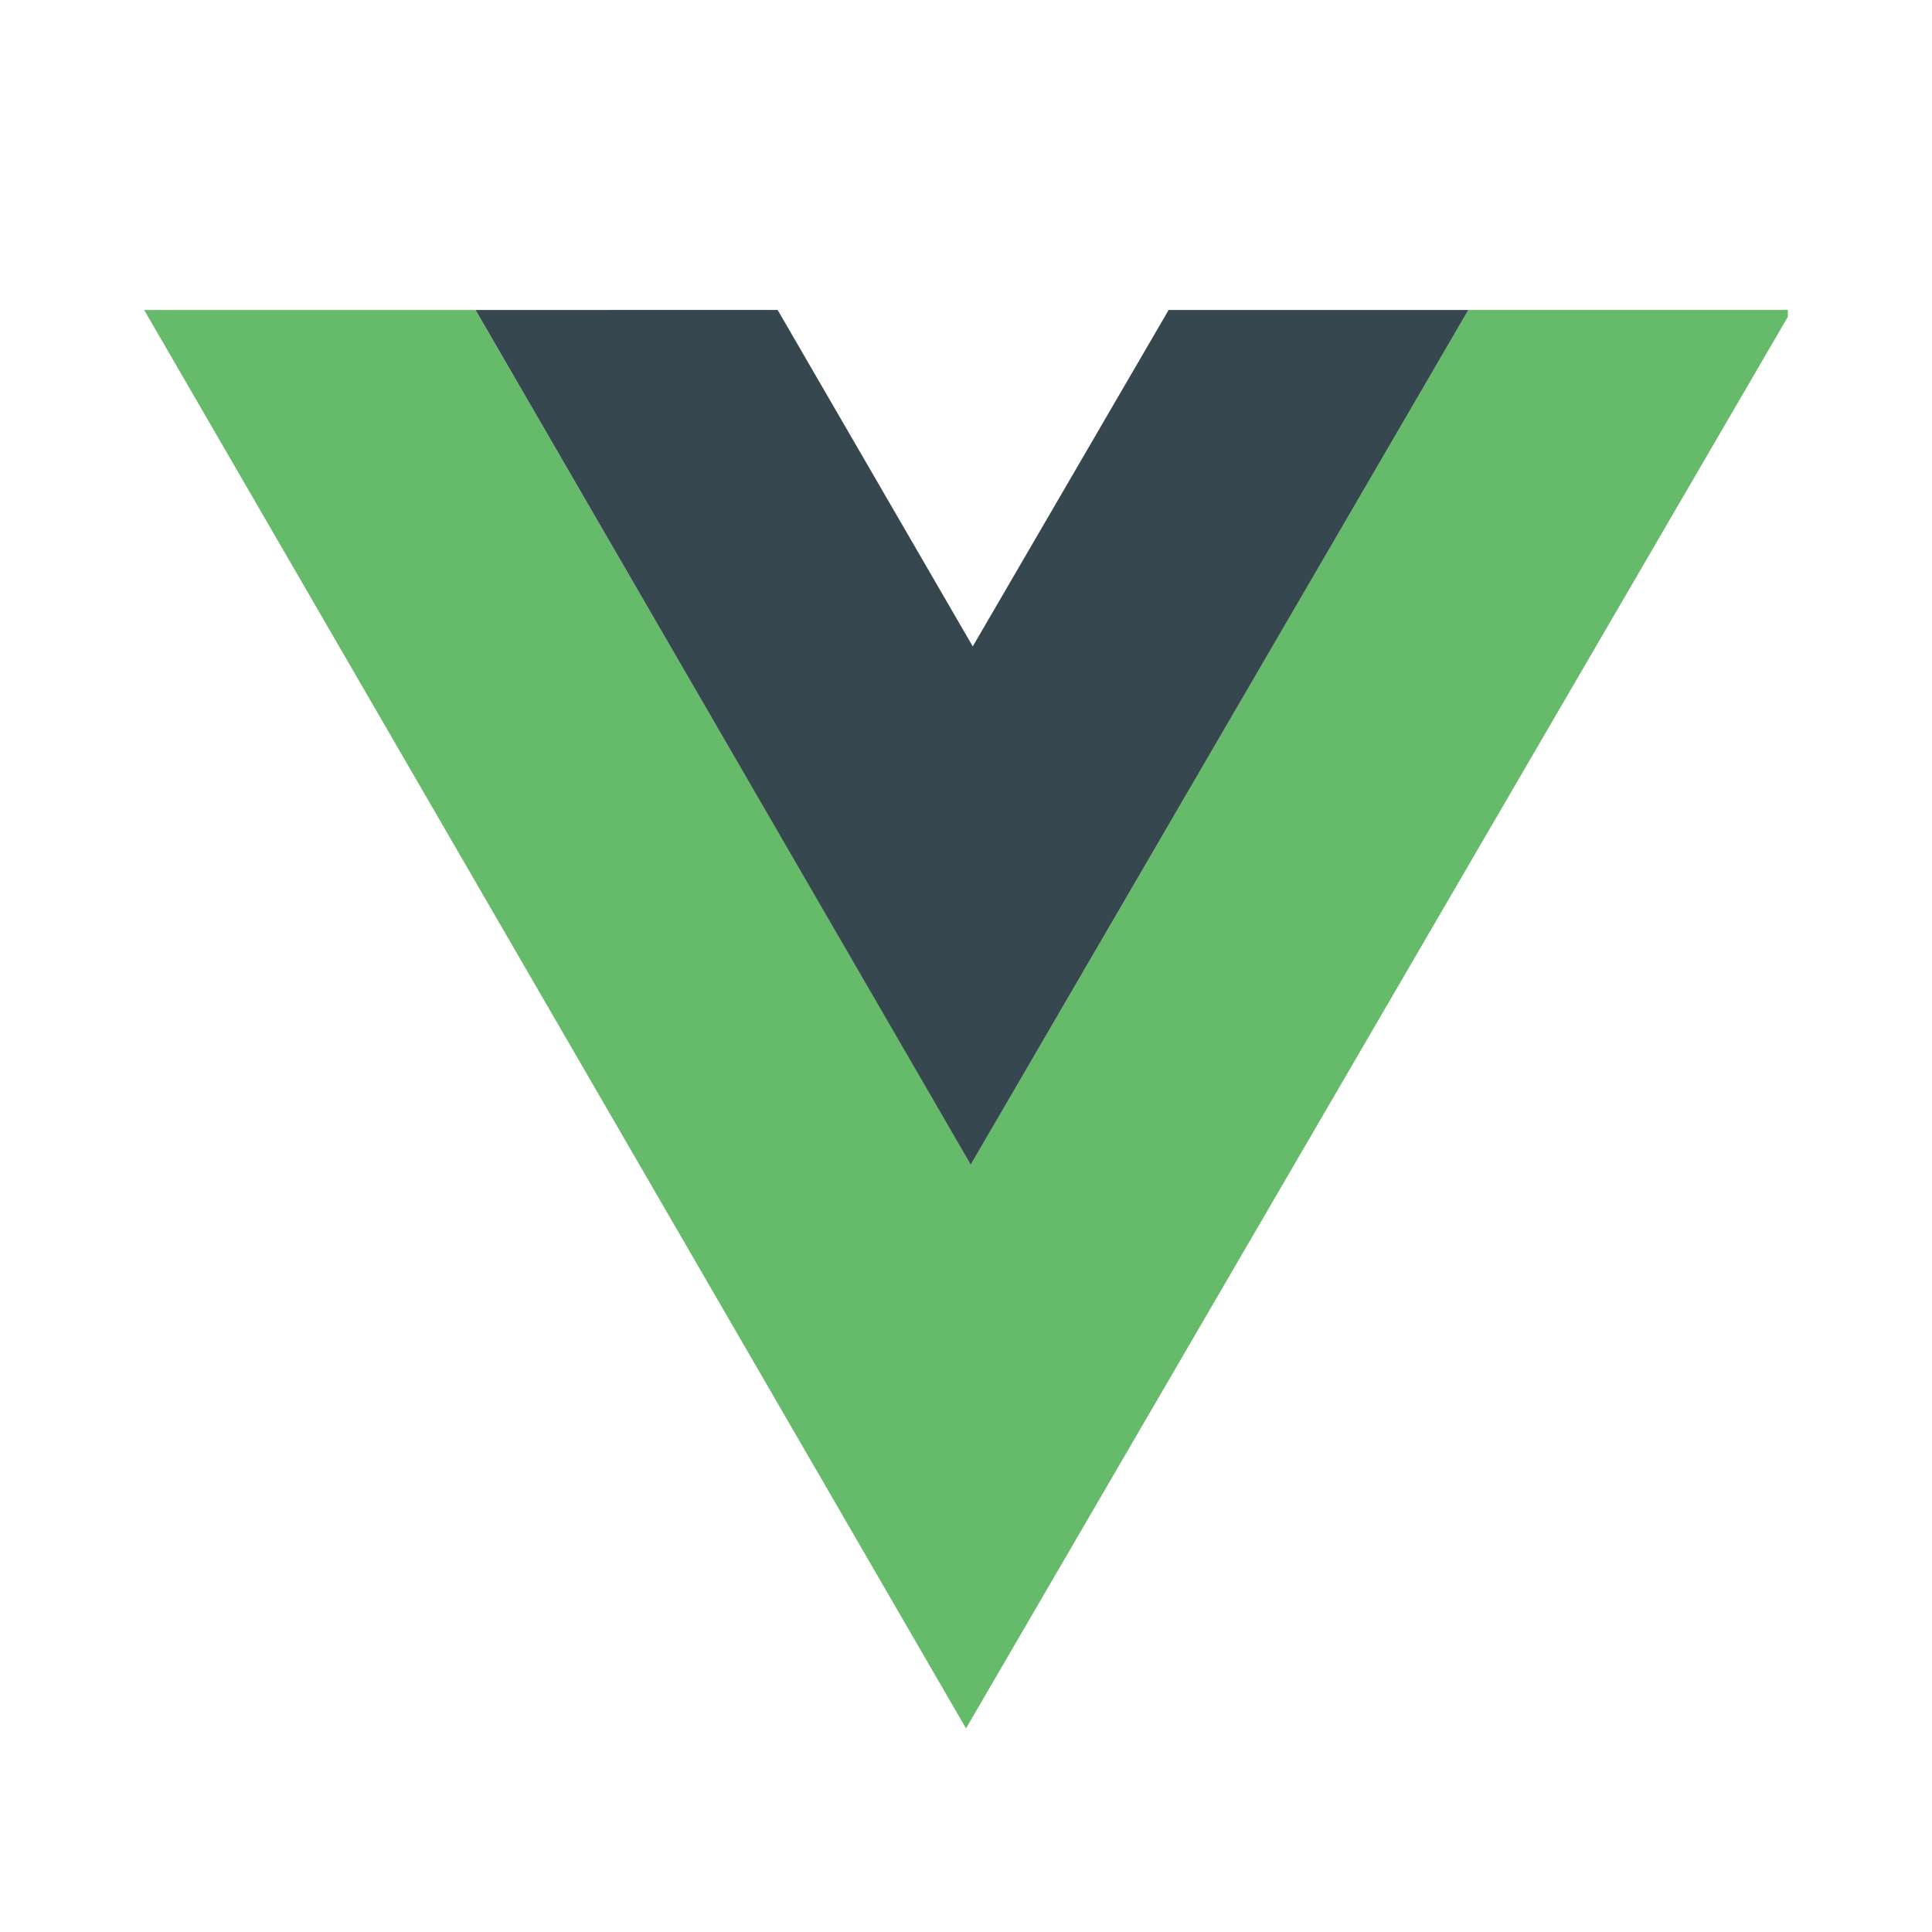
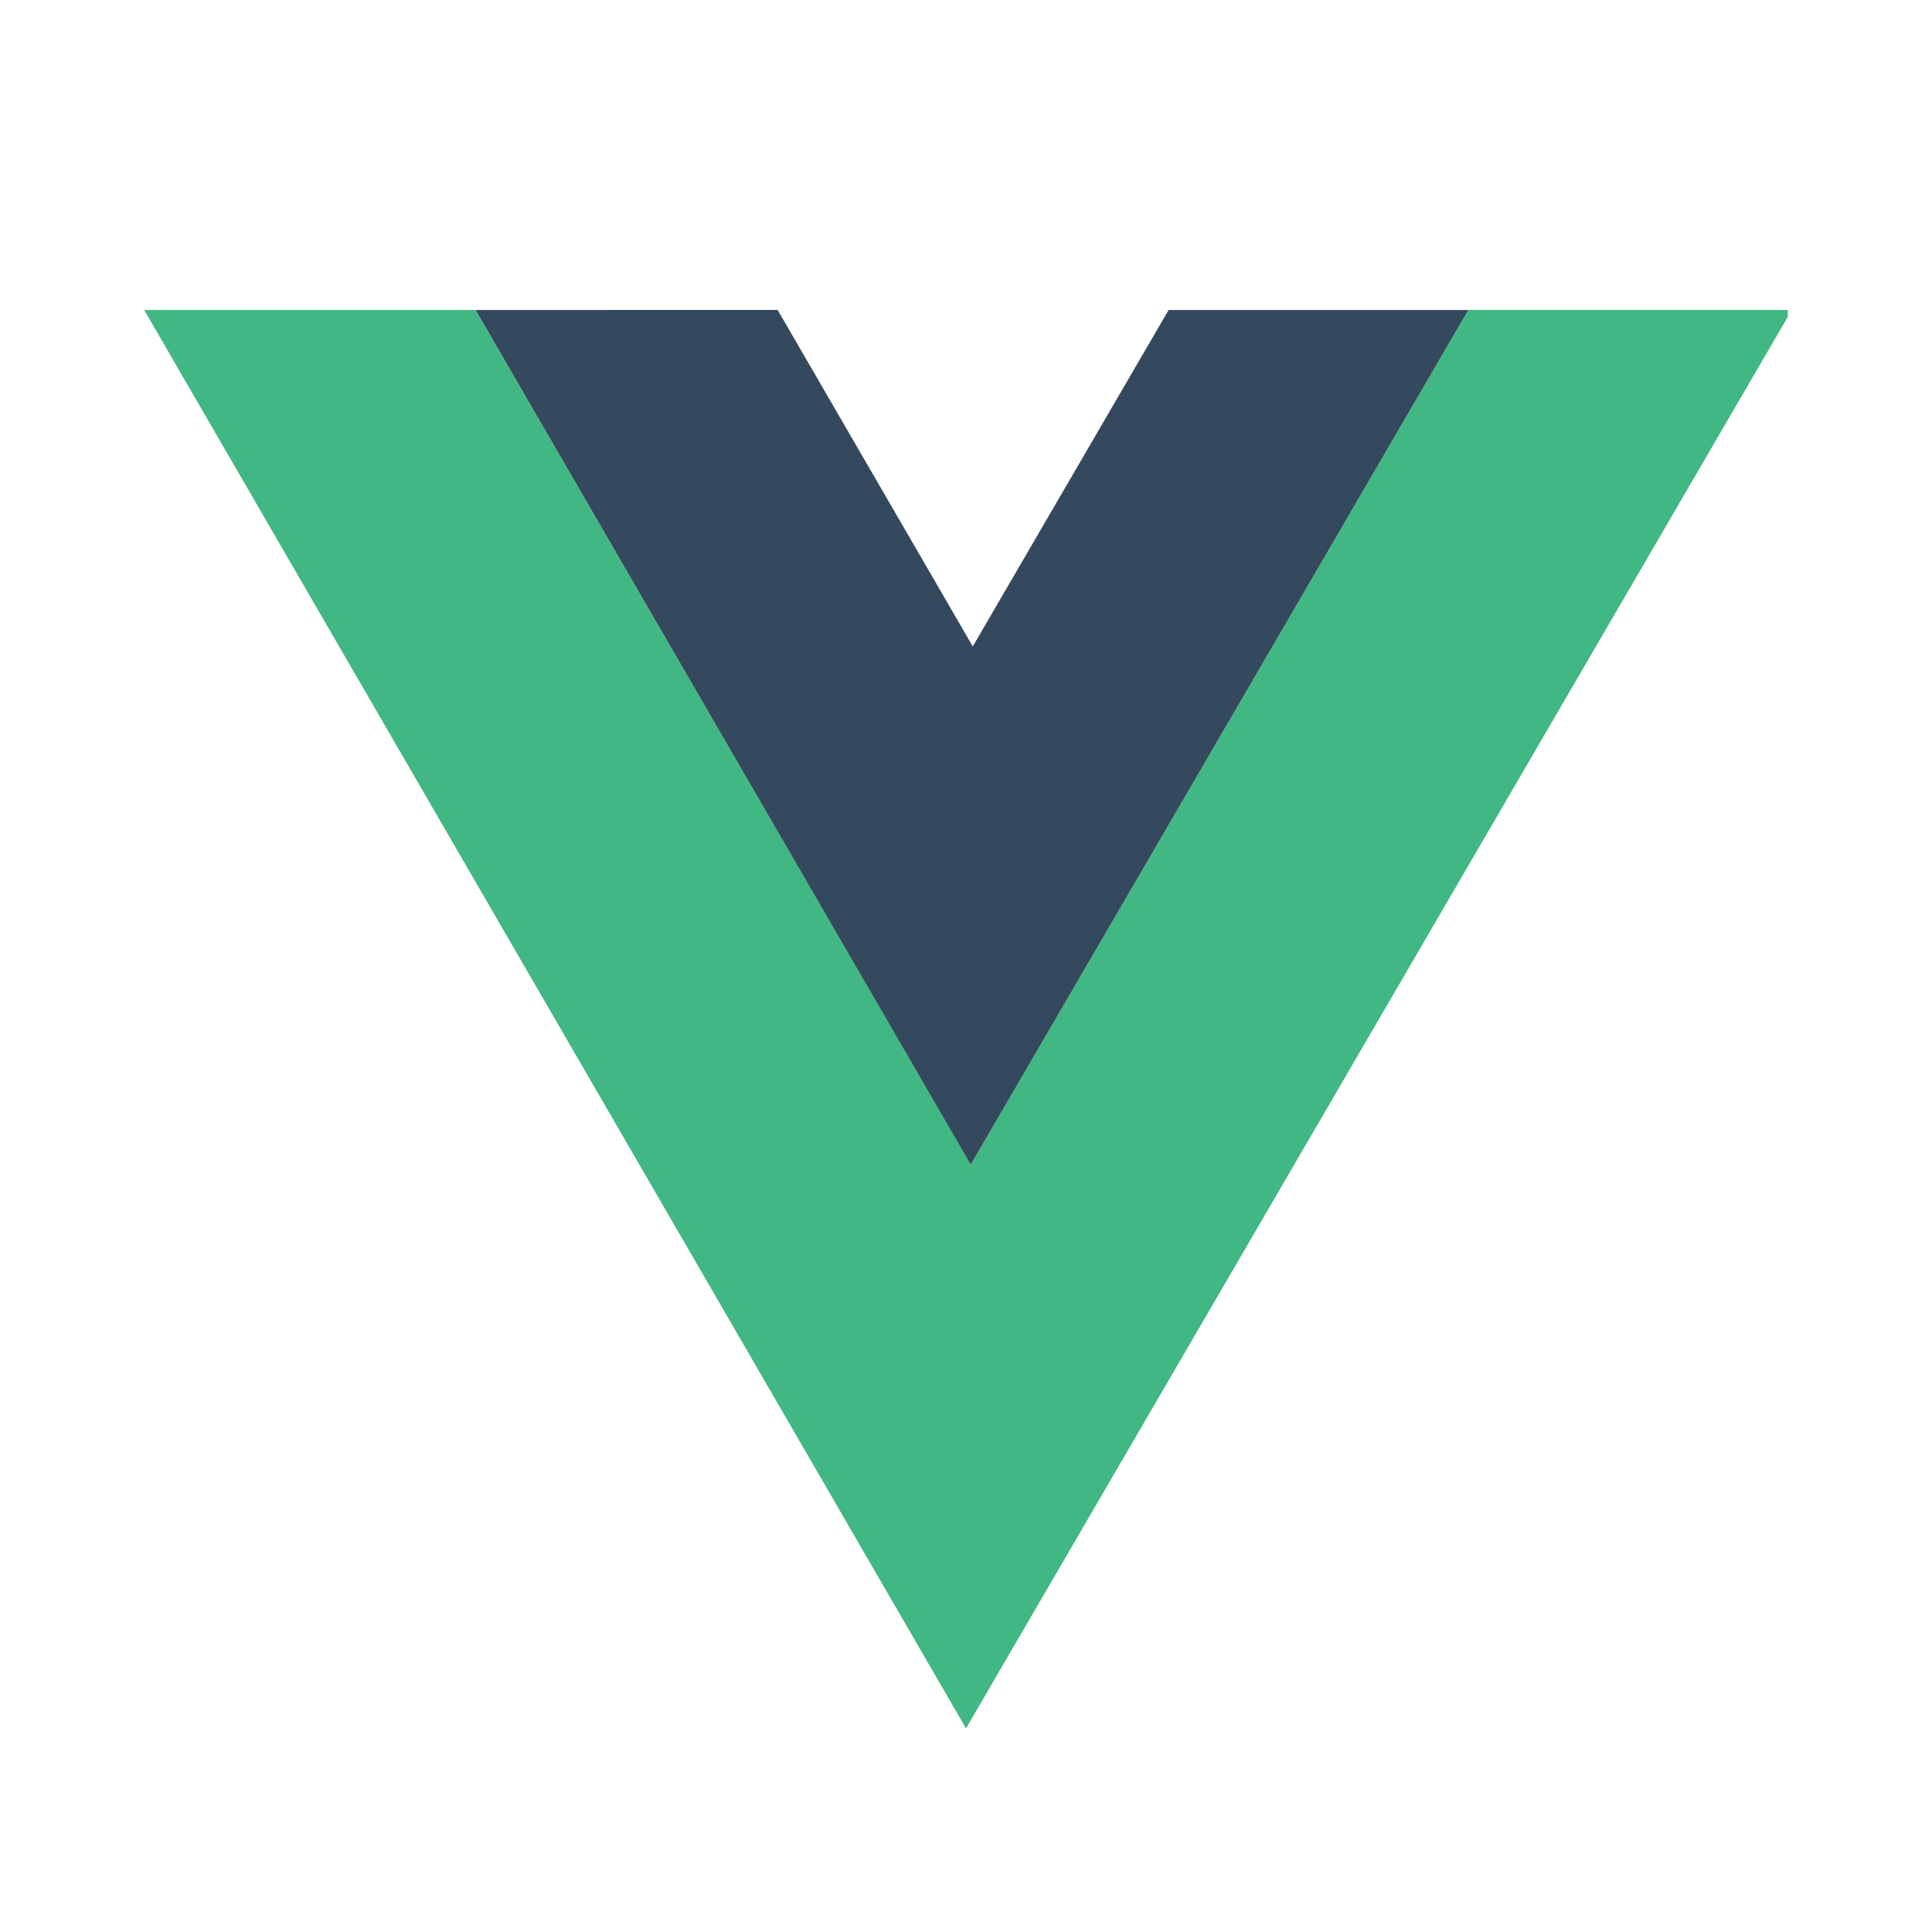
<svg xmlns="http://www.w3.org/2000/svg" viewBox="0 0 24 24">
-   <path fill="#66BB6A" d="M1.791 3.851 12 21.471 22.209 3.936V3.85H18.24l-6.18 10.616L5.906 3.851z" />
-   <path fill="#37474F" d="m5.907 3.851 6.152 10.617L18.24 3.851h-3.723L12.084 8.03 9.66 3.85z" />
+   <path fill="#41b883" d="M1.791 3.851 12 21.471 22.209 3.936V3.85H18.24l-6.18 10.616L5.906 3.851z" />
+   <path fill="#35495e" d="m5.907 3.851 6.152 10.617L18.24 3.851h-3.723L12.084 8.03 9.66 3.85z" />
</svg>
